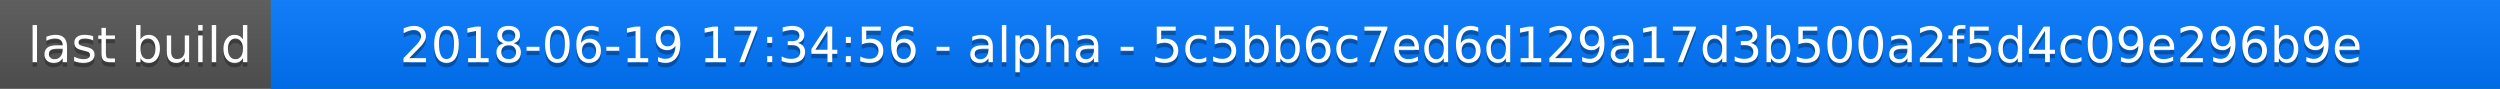
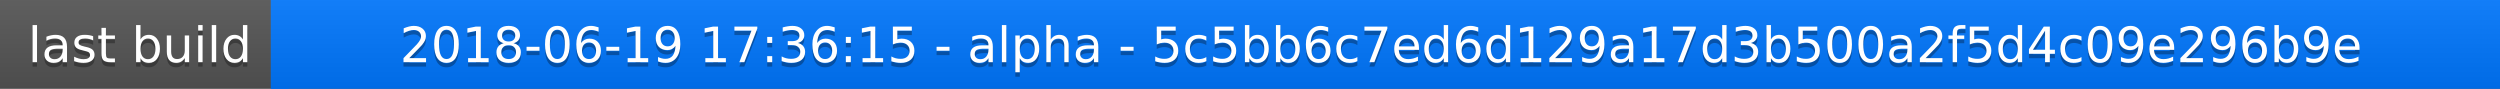
<svg xmlns="http://www.w3.org/2000/svg" width="563" height="20">
  <linearGradient id="a" x2="0" y2="100%">
    <stop offset="0" stop-color="#bbb" stop-opacity=".1" />
    <stop offset="1" stop-opacity=".1" />
  </linearGradient>
  <rect rx="0" width="563" height="20" fill="#555" />
  <rect rx="0" x="61" width="502" height="20" fill="#07f" />
  <path fill="#07f" d="M61 0h4v20h-4z" />
  <rect rx="0" width="563" height="20" fill="url(#a)" />
  <g fill="#fff" text-anchor="middle" font-family="DejaVu Sans,Verdana,Geneva,sans-serif" font-size="11">
    <text x="31.5" y="15" fill="#010101" fill-opacity=".3">last build</text>
    <text x="31.5" y="14">last build</text>
-     <text x="311" y="15" fill="#010101" fill-opacity=".3">2018-06-19 17:34:56 - alpha - 5c5bb6c7ed6d129a17d3b500a2f5d4c09e296b9e</text>
-     <text x="311" y="14">2018-06-19 17:34:56 - alpha - 5c5bb6c7ed6d129a17d3b500a2f5d4c09e296b9e</text>
+     <text x="311" y="15" fill="#010101" fill-opacity=".3">2018-06-19 17:36:15 - alpha - 5c5bb6c7ed6d129a17d3b500a2f5d4c09e296b9e</text>
+     <text x="311" y="14">2018-06-19 17:36:15 - alpha - 5c5bb6c7ed6d129a17d3b500a2f5d4c09e296b9e</text>
  </g>
</svg>
